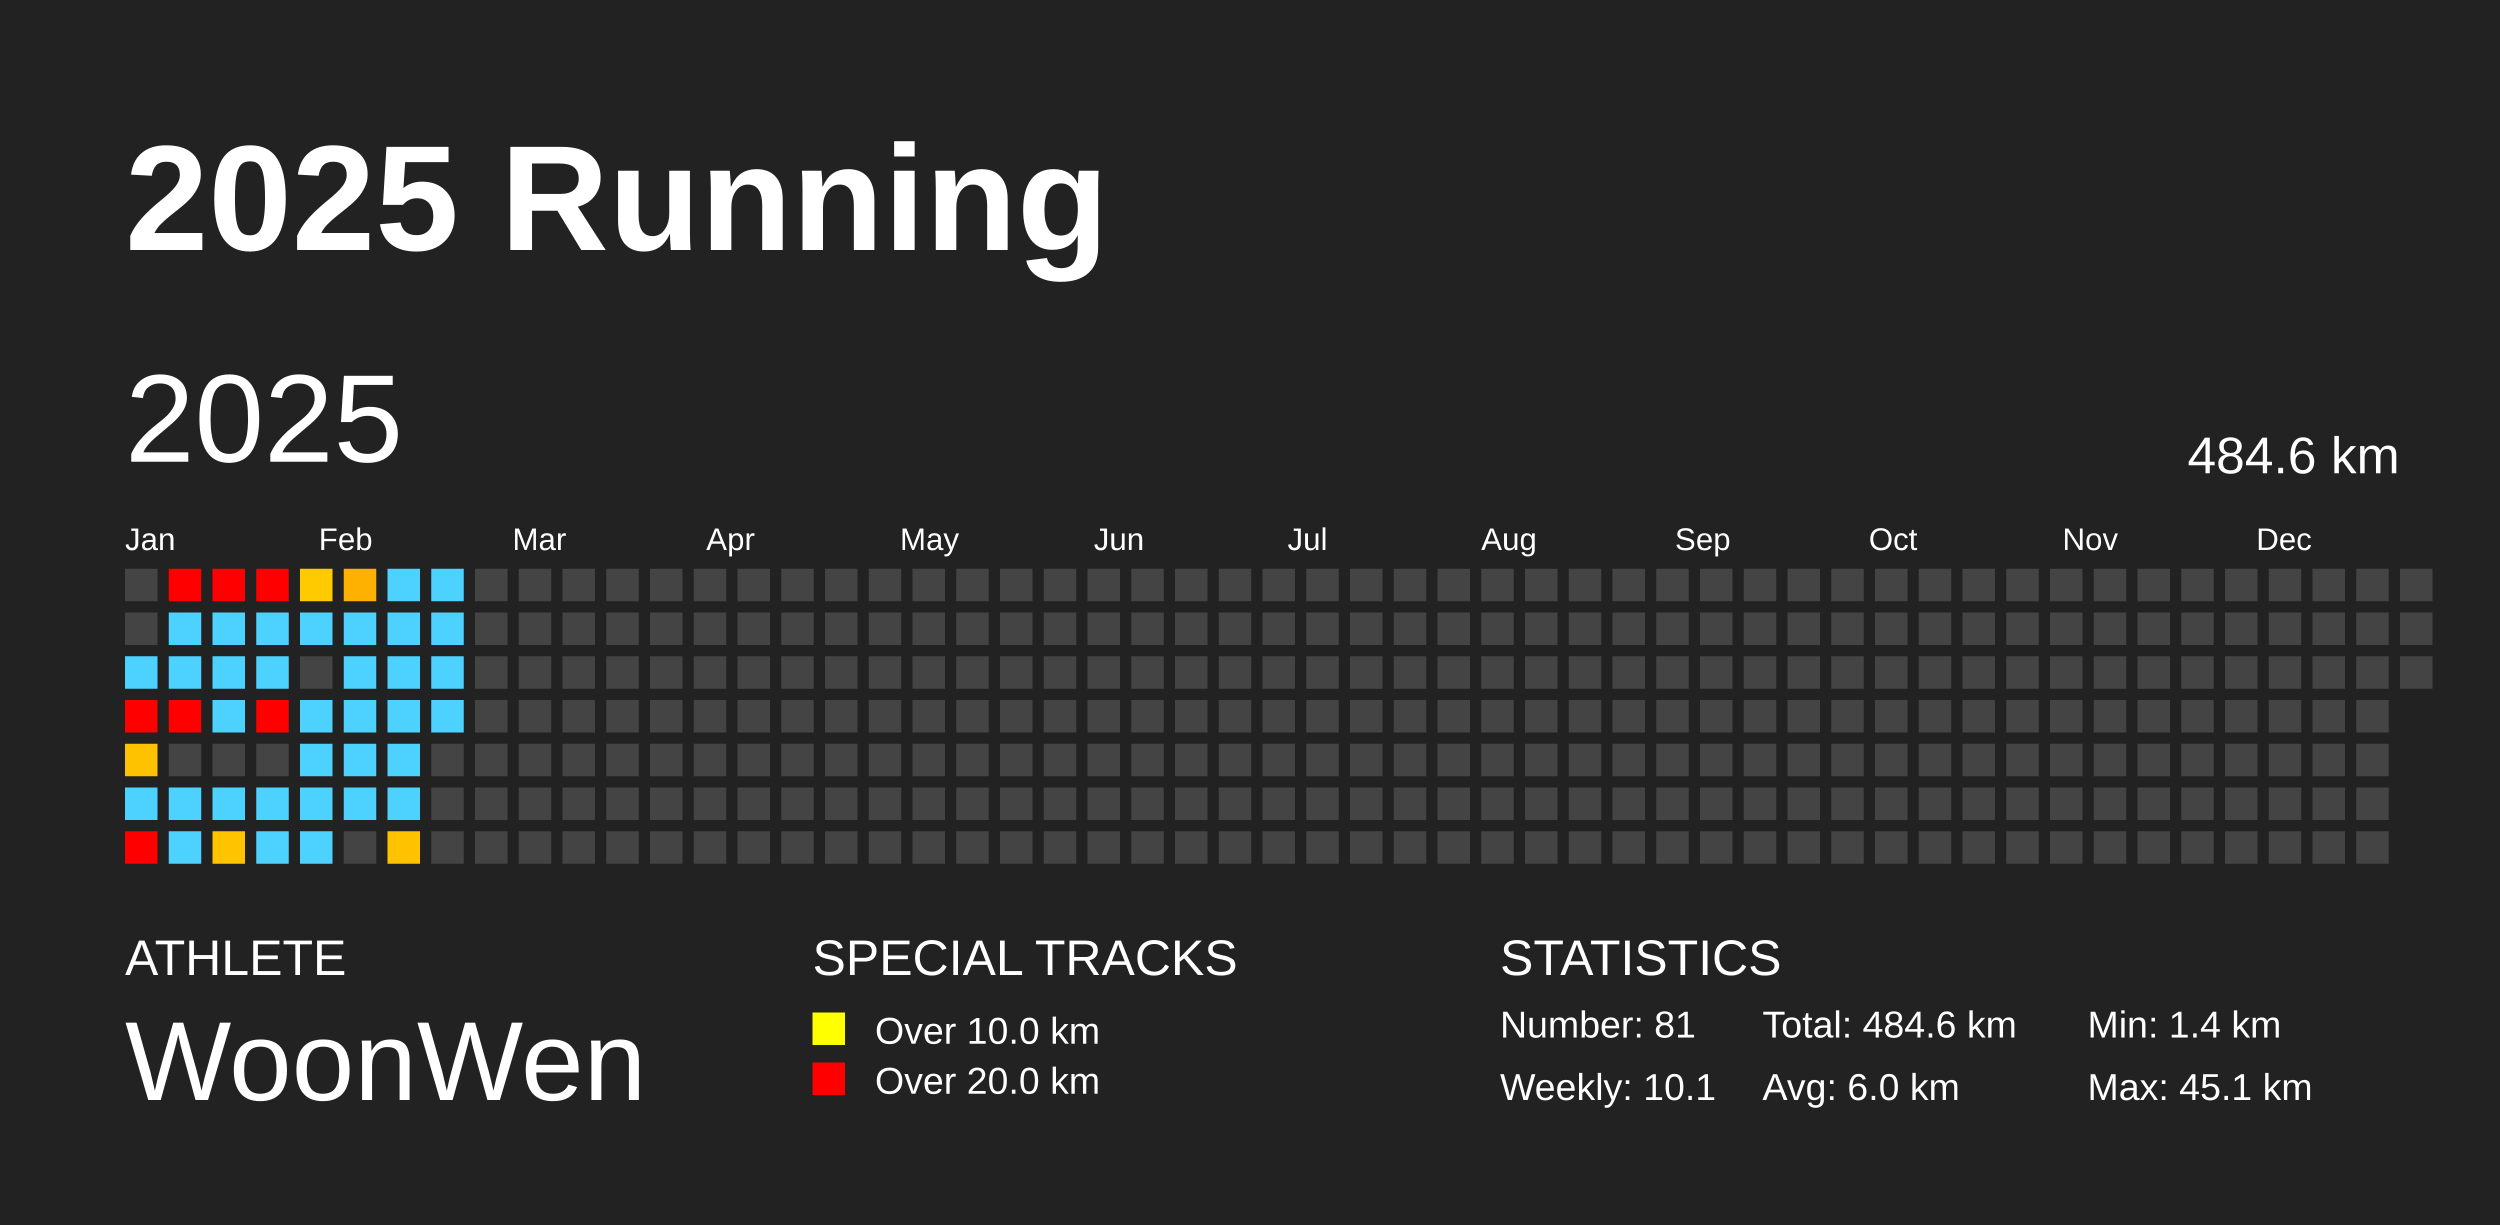
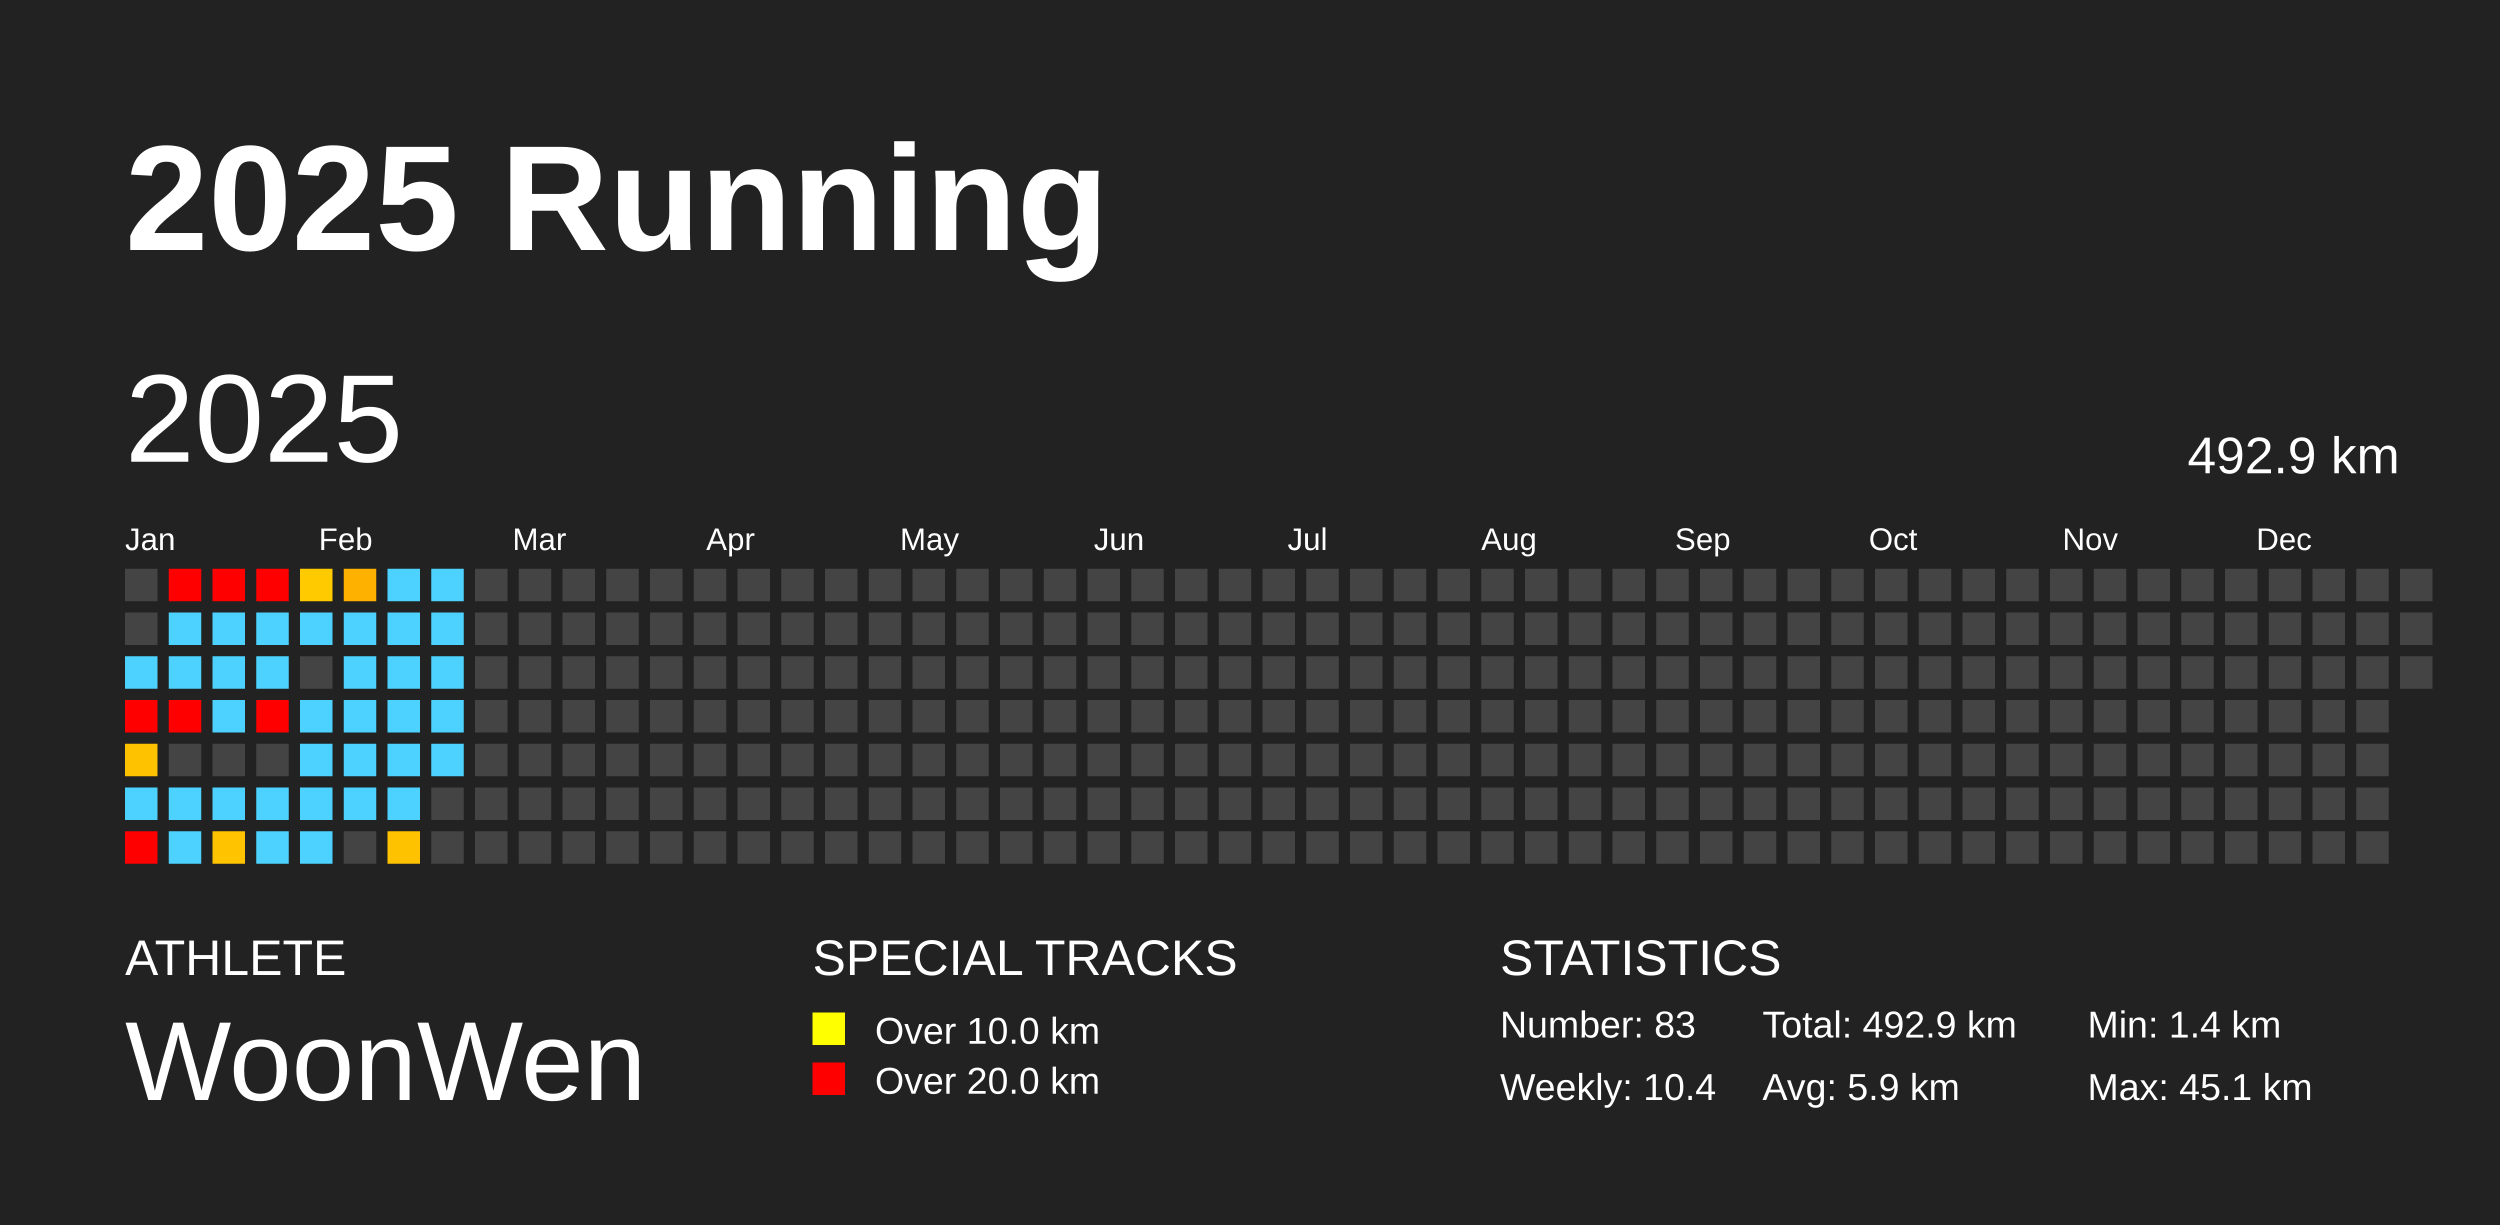
<svg xmlns="http://www.w3.org/2000/svg" baseProfile="full" height="98mm" version="1.1" viewBox="0,0,200,98" width="200mm">
  <defs />
  <rect fill="#222222" height="98" width="200" x="0" y="0" />
  <text fill="#FFFFFF" style="font-size:12px; font-family:Arial; font-weight:bold;" x="10" y="20">2025 Running</text>
  <text fill="#FFFFFF" style="font-size:4px; font-family:Arial" x="10" y="78">ATHLETE</text>
  <text fill="#FFFFFF" style="font-size:9px; font-family:Arial" x="10" y="88">WoonWen</text>
  <text fill="#FFFFFF" style="font-size:4px; font-family:Arial" x="65" y="78">SPECIAL TRACKS</text>
  <rect fill="yellow" height="2.6" width="2.6" x="65" y="81" />
  <text fill="#FFFFFF" style="font-size:3px; font-family:Arial" x="70" y="83.5">Over 10.0 km</text>
  <rect fill="red" height="2.6" width="2.6" x="65" y="85" />
  <text fill="#FFFFFF" style="font-size:3px; font-family:Arial" x="70" y="87.5">Over 20.0 km</text>
  <text fill="#FFFFFF" style="font-size:4px; font-family:Arial" x="120" y="78">STATISTICS</text>
-   <text fill="#FFFFFF" style="font-size:3px; font-family:Arial" x="120" y="83">Number: 81</text>
-   <text fill="#FFFFFF" style="font-size:3px; font-family:Arial" x="120" y="88">Weekly: 10.1</text>
-   <text fill="#FFFFFF" style="font-size:3px; font-family:Arial" x="141" y="83">Total: 484.6 km</text>
-   <text fill="#FFFFFF" style="font-size:3px; font-family:Arial" x="141" y="88">Avg: 6.0 km</text>
+   <text fill="#FFFFFF" style="font-size:3px; font-family:Arial" x="120" y="83">Number: 83</text>
+   <text fill="#FFFFFF" style="font-size:3px; font-family:Arial" x="120" y="88">Weekly: 10.4</text>
+   <text fill="#FFFFFF" style="font-size:3px; font-family:Arial" x="141" y="83">Total: 492.9 km</text>
+   <text fill="#FFFFFF" style="font-size:3px; font-family:Arial" x="141" y="88">Avg: 5.9 km</text>
  <text fill="#FFFFFF" style="font-size:3px; font-family:Arial" x="167" y="83">Min: 1.4 km</text>
  <text fill="#FFFFFF" style="font-size:3px; font-family:Arial" x="167" y="88">Max: 45.1 km</text>
  <text dominant-baseline="hanging" fill="#FFFFFF" style="font-size:10.0px; font-family:Arial;" x="10" y="30">2025</text>
-   <text dominant-baseline="hanging" fill="#FFFFFF" style="font-size:4.125px; font-family:Arial;" x="175" y="35">484.6 km</text>
+   <text dominant-baseline="hanging" fill="#FFFFFF" style="font-size:4.125px; font-family:Arial;" x="175" y="35">492.9 km</text>
  <text fill="#FFFFFF" style="font-size:2.5px; font-family:Arial" x="10.0" y="44">Jan</text>
  <text fill="#FFFFFF" style="font-size:2.5px; font-family:Arial" x="25.5" y="44">Feb</text>
  <text fill="#FFFFFF" style="font-size:2.5px; font-family:Arial" x="41.0" y="44">Mar</text>
  <text fill="#FFFFFF" style="font-size:2.5px; font-family:Arial" x="56.5" y="44">Apr</text>
  <text fill="#FFFFFF" style="font-size:2.5px; font-family:Arial" x="72.0" y="44">May</text>
  <text fill="#FFFFFF" style="font-size:2.5px; font-family:Arial" x="87.5" y="44">Jun</text>
  <text fill="#FFFFFF" style="font-size:2.5px; font-family:Arial" x="103.0" y="44">Jul</text>
  <text fill="#FFFFFF" style="font-size:2.5px; font-family:Arial" x="118.5" y="44">Aug</text>
  <text fill="#FFFFFF" style="font-size:2.5px; font-family:Arial" x="134.0" y="44">Sep</text>
  <text fill="#FFFFFF" style="font-size:2.5px; font-family:Arial" x="149.5" y="44">Oct</text>
  <text fill="#FFFFFF" style="font-size:2.5px; font-family:Arial" x="165.0" y="44">Nov</text>
  <text fill="#FFFFFF" style="font-size:2.5px; font-family:Arial" x="180.5" y="44">Dec</text>
  <rect fill="#444444" height="2.6" width="2.6" x="10.0" y="45.5" />
  <rect fill="#444444" height="2.6" width="2.6" x="10.0" y="49.0" />
  <rect fill="#4dd2ff" height="2.6" width="2.6" x="10.0" y="52.5" />
  <rect fill="red" height="2.6" width="2.6" x="10.0" y="56.0" />
  <rect fill="#ffc200" height="2.6" width="2.6" x="10.0" y="59.5" />
  <rect fill="#4dd2ff" height="2.6" width="2.6" x="10.0" y="63.0" />
  <rect fill="red" height="2.6" width="2.6" x="10.0" y="66.5" />
  <rect fill="red" height="2.6" width="2.6" x="13.5" y="45.5" />
  <rect fill="#4dd2ff" height="2.6" width="2.6" x="13.5" y="49.0" />
  <rect fill="#4dd2ff" height="2.6" width="2.6" x="13.5" y="52.5" />
  <rect fill="red" height="2.6" width="2.6" x="13.5" y="56.0" />
  <rect fill="#444444" height="2.6" width="2.6" x="13.5" y="59.5" />
  <rect fill="#4dd2ff" height="2.6" width="2.6" x="13.5" y="63.0" />
  <rect fill="#4dd2ff" height="2.6" width="2.6" x="13.5" y="66.5" />
  <rect fill="red" height="2.6" width="2.6" x="17.0" y="45.5" />
  <rect fill="#4dd2ff" height="2.6" width="2.6" x="17.0" y="49.0" />
  <rect fill="#4dd2ff" height="2.6" width="2.6" x="17.0" y="52.5" />
  <rect fill="#4dd2ff" height="2.6" width="2.6" x="17.0" y="56.0" />
  <rect fill="#444444" height="2.6" width="2.6" x="17.0" y="59.5" />
  <rect fill="#4dd2ff" height="2.6" width="2.6" x="17.0" y="63.0" />
  <rect fill="#ffc300" height="2.6" width="2.6" x="17.0" y="66.5" />
  <rect fill="red" height="2.6" width="2.6" x="20.5" y="45.5" />
  <rect fill="#4dd2ff" height="2.6" width="2.6" x="20.5" y="49.0" />
  <rect fill="#4dd2ff" height="2.6" width="2.6" x="20.5" y="52.5" />
  <rect fill="red" height="2.6" width="2.6" x="20.5" y="56.0" />
  <rect fill="#444444" height="2.6" width="2.6" x="20.5" y="59.5" />
  <rect fill="#4dd2ff" height="2.6" width="2.6" x="20.5" y="63.0" />
  <rect fill="#4dd2ff" height="2.6" width="2.6" x="20.5" y="66.5" />
  <rect fill="#ffcb00" height="2.6" width="2.6" x="24.0" y="45.5" />
  <rect fill="#4dd2ff" height="2.6" width="2.6" x="24.0" y="49.0" />
  <rect fill="#444444" height="2.6" width="2.6" x="24.0" y="52.5" />
  <rect fill="#4dd2ff" height="2.6" width="2.6" x="24.0" y="56.0" />
  <rect fill="#4dd2ff" height="2.6" width="2.6" x="24.0" y="59.5" />
  <rect fill="#4dd2ff" height="2.6" width="2.6" x="24.0" y="63.0" />
  <rect fill="#4dd2ff" height="2.6" width="2.6" x="24.0" y="66.5" />
  <rect fill="#ffb100" height="2.6" width="2.6" x="27.5" y="45.5" />
  <rect fill="#4dd2ff" height="2.6" width="2.6" x="27.5" y="49.0" />
  <rect fill="#4dd2ff" height="2.6" width="2.6" x="27.5" y="52.5" />
  <rect fill="#4dd2ff" height="2.6" width="2.6" x="27.5" y="56.0" />
  <rect fill="#4dd2ff" height="2.6" width="2.6" x="27.5" y="59.5" />
  <rect fill="#4dd2ff" height="2.6" width="2.6" x="27.5" y="63.0" />
  <rect fill="#444444" height="2.6" width="2.6" x="27.5" y="66.5" />
  <rect fill="#4dd2ff" height="2.6" width="2.6" x="31.0" y="45.5" />
  <rect fill="#4dd2ff" height="2.6" width="2.6" x="31.0" y="49.0" />
  <rect fill="#4dd2ff" height="2.6" width="2.6" x="31.0" y="52.5" />
  <rect fill="#4dd2ff" height="2.6" width="2.6" x="31.0" y="56.0" />
  <rect fill="#4dd2ff" height="2.6" width="2.6" x="31.0" y="59.5" />
  <rect fill="#4dd2ff" height="2.6" width="2.6" x="31.0" y="63.0" />
  <rect fill="#ffc200" height="2.6" width="2.6" x="31.0" y="66.5" />
  <rect fill="#4dd2ff" height="2.6" width="2.6" x="34.5" y="45.5" />
  <rect fill="#4dd2ff" height="2.6" width="2.6" x="34.5" y="49.0" />
  <rect fill="#4dd2ff" height="2.6" width="2.6" x="34.5" y="52.5" />
  <rect fill="#4dd2ff" height="2.6" width="2.6" x="34.5" y="56.0" />
-   <rect fill="#444444" height="2.6" width="2.6" x="34.5" y="59.5" />
+   <rect fill="#4dd2ff" height="2.6" width="2.6" x="34.5" y="59.5" />
  <rect fill="#444444" height="2.6" width="2.6" x="34.5" y="63.0" />
  <rect fill="#444444" height="2.6" width="2.6" x="34.5" y="66.5" />
  <rect fill="#444444" height="2.6" width="2.6" x="38.0" y="45.5" />
  <rect fill="#444444" height="2.6" width="2.6" x="38.0" y="49.0" />
  <rect fill="#444444" height="2.6" width="2.6" x="38.0" y="52.5" />
  <rect fill="#444444" height="2.6" width="2.6" x="38.0" y="56.0" />
  <rect fill="#444444" height="2.6" width="2.6" x="38.0" y="59.5" />
  <rect fill="#444444" height="2.6" width="2.6" x="38.0" y="63.0" />
  <rect fill="#444444" height="2.6" width="2.6" x="38.0" y="66.5" />
  <rect fill="#444444" height="2.6" width="2.6" x="41.5" y="45.5" />
  <rect fill="#444444" height="2.6" width="2.6" x="41.5" y="49.0" />
  <rect fill="#444444" height="2.6" width="2.6" x="41.5" y="52.5" />
  <rect fill="#444444" height="2.6" width="2.6" x="41.5" y="56.0" />
  <rect fill="#444444" height="2.6" width="2.6" x="41.5" y="59.5" />
  <rect fill="#444444" height="2.6" width="2.6" x="41.5" y="63.0" />
  <rect fill="#444444" height="2.6" width="2.6" x="41.5" y="66.5" />
  <rect fill="#444444" height="2.6" width="2.6" x="45.0" y="45.5" />
  <rect fill="#444444" height="2.6" width="2.6" x="45.0" y="49.0" />
  <rect fill="#444444" height="2.6" width="2.6" x="45.0" y="52.5" />
  <rect fill="#444444" height="2.6" width="2.6" x="45.0" y="56.0" />
  <rect fill="#444444" height="2.6" width="2.6" x="45.0" y="59.5" />
  <rect fill="#444444" height="2.6" width="2.6" x="45.0" y="63.0" />
  <rect fill="#444444" height="2.6" width="2.6" x="45.0" y="66.5" />
  <rect fill="#444444" height="2.6" width="2.6" x="48.5" y="45.5" />
  <rect fill="#444444" height="2.6" width="2.6" x="48.5" y="49.0" />
  <rect fill="#444444" height="2.6" width="2.6" x="48.5" y="52.5" />
  <rect fill="#444444" height="2.6" width="2.6" x="48.5" y="56.0" />
  <rect fill="#444444" height="2.6" width="2.6" x="48.5" y="59.5" />
  <rect fill="#444444" height="2.6" width="2.6" x="48.5" y="63.0" />
  <rect fill="#444444" height="2.6" width="2.6" x="48.5" y="66.5" />
  <rect fill="#444444" height="2.6" width="2.6" x="52.0" y="45.5" />
  <rect fill="#444444" height="2.6" width="2.6" x="52.0" y="49.0" />
  <rect fill="#444444" height="2.6" width="2.6" x="52.0" y="52.5" />
  <rect fill="#444444" height="2.6" width="2.6" x="52.0" y="56.0" />
  <rect fill="#444444" height="2.6" width="2.6" x="52.0" y="59.5" />
  <rect fill="#444444" height="2.6" width="2.6" x="52.0" y="63.0" />
  <rect fill="#444444" height="2.6" width="2.6" x="52.0" y="66.5" />
  <rect fill="#444444" height="2.6" width="2.6" x="55.5" y="45.5" />
  <rect fill="#444444" height="2.6" width="2.6" x="55.5" y="49.0" />
  <rect fill="#444444" height="2.6" width="2.6" x="55.5" y="52.5" />
  <rect fill="#444444" height="2.6" width="2.6" x="55.5" y="56.0" />
  <rect fill="#444444" height="2.6" width="2.6" x="55.5" y="59.5" />
  <rect fill="#444444" height="2.6" width="2.6" x="55.5" y="63.0" />
  <rect fill="#444444" height="2.6" width="2.6" x="55.5" y="66.5" />
  <rect fill="#444444" height="2.6" width="2.6" x="59.0" y="45.5" />
  <rect fill="#444444" height="2.6" width="2.6" x="59.0" y="49.0" />
  <rect fill="#444444" height="2.6" width="2.6" x="59.0" y="52.5" />
  <rect fill="#444444" height="2.6" width="2.6" x="59.0" y="56.0" />
  <rect fill="#444444" height="2.6" width="2.6" x="59.0" y="59.5" />
  <rect fill="#444444" height="2.6" width="2.6" x="59.0" y="63.0" />
  <rect fill="#444444" height="2.6" width="2.6" x="59.0" y="66.5" />
  <rect fill="#444444" height="2.6" width="2.6" x="62.5" y="45.5" />
  <rect fill="#444444" height="2.6" width="2.6" x="62.5" y="49.0" />
  <rect fill="#444444" height="2.6" width="2.6" x="62.5" y="52.5" />
  <rect fill="#444444" height="2.6" width="2.6" x="62.5" y="56.0" />
  <rect fill="#444444" height="2.6" width="2.6" x="62.5" y="59.5" />
  <rect fill="#444444" height="2.6" width="2.6" x="62.5" y="63.0" />
  <rect fill="#444444" height="2.6" width="2.6" x="62.5" y="66.5" />
  <rect fill="#444444" height="2.6" width="2.6" x="66.0" y="45.5" />
  <rect fill="#444444" height="2.6" width="2.6" x="66.0" y="49.0" />
  <rect fill="#444444" height="2.6" width="2.6" x="66.0" y="52.5" />
  <rect fill="#444444" height="2.6" width="2.6" x="66.0" y="56.0" />
  <rect fill="#444444" height="2.6" width="2.6" x="66.0" y="59.5" />
  <rect fill="#444444" height="2.6" width="2.6" x="66.0" y="63.0" />
  <rect fill="#444444" height="2.6" width="2.6" x="66.0" y="66.5" />
  <rect fill="#444444" height="2.6" width="2.6" x="69.5" y="45.5" />
  <rect fill="#444444" height="2.6" width="2.6" x="69.5" y="49.0" />
  <rect fill="#444444" height="2.6" width="2.6" x="69.5" y="52.5" />
  <rect fill="#444444" height="2.6" width="2.6" x="69.5" y="56.0" />
  <rect fill="#444444" height="2.6" width="2.6" x="69.5" y="59.5" />
  <rect fill="#444444" height="2.6" width="2.6" x="69.5" y="63.0" />
  <rect fill="#444444" height="2.6" width="2.6" x="69.5" y="66.5" />
  <rect fill="#444444" height="2.6" width="2.6" x="73.0" y="45.5" />
  <rect fill="#444444" height="2.6" width="2.6" x="73.0" y="49.0" />
  <rect fill="#444444" height="2.6" width="2.6" x="73.0" y="52.5" />
  <rect fill="#444444" height="2.6" width="2.6" x="73.0" y="56.0" />
  <rect fill="#444444" height="2.6" width="2.6" x="73.0" y="59.5" />
  <rect fill="#444444" height="2.6" width="2.6" x="73.0" y="63.0" />
  <rect fill="#444444" height="2.6" width="2.6" x="73.0" y="66.5" />
  <rect fill="#444444" height="2.6" width="2.6" x="76.5" y="45.5" />
  <rect fill="#444444" height="2.6" width="2.6" x="76.5" y="49.0" />
  <rect fill="#444444" height="2.6" width="2.6" x="76.5" y="52.5" />
  <rect fill="#444444" height="2.6" width="2.6" x="76.5" y="56.0" />
  <rect fill="#444444" height="2.6" width="2.6" x="76.5" y="59.5" />
  <rect fill="#444444" height="2.6" width="2.6" x="76.5" y="63.0" />
  <rect fill="#444444" height="2.6" width="2.6" x="76.5" y="66.5" />
  <rect fill="#444444" height="2.6" width="2.6" x="80.0" y="45.5" />
  <rect fill="#444444" height="2.6" width="2.6" x="80.0" y="49.0" />
  <rect fill="#444444" height="2.6" width="2.6" x="80.0" y="52.5" />
  <rect fill="#444444" height="2.6" width="2.6" x="80.0" y="56.0" />
  <rect fill="#444444" height="2.6" width="2.6" x="80.0" y="59.5" />
  <rect fill="#444444" height="2.6" width="2.6" x="80.0" y="63.0" />
  <rect fill="#444444" height="2.6" width="2.6" x="80.0" y="66.5" />
  <rect fill="#444444" height="2.6" width="2.6" x="83.5" y="45.5" />
  <rect fill="#444444" height="2.6" width="2.6" x="83.5" y="49.0" />
  <rect fill="#444444" height="2.6" width="2.6" x="83.5" y="52.5" />
  <rect fill="#444444" height="2.6" width="2.6" x="83.5" y="56.0" />
  <rect fill="#444444" height="2.6" width="2.6" x="83.5" y="59.5" />
  <rect fill="#444444" height="2.6" width="2.6" x="83.5" y="63.0" />
  <rect fill="#444444" height="2.6" width="2.6" x="83.5" y="66.5" />
  <rect fill="#444444" height="2.6" width="2.6" x="87.0" y="45.5" />
  <rect fill="#444444" height="2.6" width="2.6" x="87.0" y="49.0" />
  <rect fill="#444444" height="2.6" width="2.6" x="87.0" y="52.5" />
  <rect fill="#444444" height="2.6" width="2.6" x="87.0" y="56.0" />
  <rect fill="#444444" height="2.6" width="2.6" x="87.0" y="59.5" />
  <rect fill="#444444" height="2.6" width="2.6" x="87.0" y="63.0" />
  <rect fill="#444444" height="2.6" width="2.6" x="87.0" y="66.5" />
  <rect fill="#444444" height="2.6" width="2.6" x="90.5" y="45.5" />
  <rect fill="#444444" height="2.6" width="2.6" x="90.5" y="49.0" />
  <rect fill="#444444" height="2.6" width="2.6" x="90.5" y="52.5" />
  <rect fill="#444444" height="2.6" width="2.6" x="90.5" y="56.0" />
  <rect fill="#444444" height="2.6" width="2.6" x="90.5" y="59.5" />
  <rect fill="#444444" height="2.6" width="2.6" x="90.5" y="63.0" />
  <rect fill="#444444" height="2.6" width="2.6" x="90.5" y="66.5" />
  <rect fill="#444444" height="2.6" width="2.6" x="94.0" y="45.5" />
  <rect fill="#444444" height="2.6" width="2.6" x="94.0" y="49.0" />
  <rect fill="#444444" height="2.6" width="2.6" x="94.0" y="52.5" />
  <rect fill="#444444" height="2.6" width="2.6" x="94.0" y="56.0" />
  <rect fill="#444444" height="2.6" width="2.6" x="94.0" y="59.5" />
  <rect fill="#444444" height="2.6" width="2.6" x="94.0" y="63.0" />
  <rect fill="#444444" height="2.6" width="2.6" x="94.0" y="66.5" />
  <rect fill="#444444" height="2.6" width="2.6" x="97.5" y="45.5" />
  <rect fill="#444444" height="2.6" width="2.6" x="97.5" y="49.0" />
  <rect fill="#444444" height="2.6" width="2.6" x="97.5" y="52.5" />
  <rect fill="#444444" height="2.6" width="2.6" x="97.5" y="56.0" />
  <rect fill="#444444" height="2.6" width="2.6" x="97.5" y="59.5" />
  <rect fill="#444444" height="2.6" width="2.6" x="97.5" y="63.0" />
  <rect fill="#444444" height="2.6" width="2.6" x="97.5" y="66.5" />
  <rect fill="#444444" height="2.6" width="2.6" x="101.0" y="45.5" />
  <rect fill="#444444" height="2.6" width="2.6" x="101.0" y="49.0" />
  <rect fill="#444444" height="2.6" width="2.6" x="101.0" y="52.5" />
  <rect fill="#444444" height="2.6" width="2.6" x="101.0" y="56.0" />
  <rect fill="#444444" height="2.6" width="2.6" x="101.0" y="59.5" />
  <rect fill="#444444" height="2.6" width="2.6" x="101.0" y="63.0" />
  <rect fill="#444444" height="2.6" width="2.6" x="101.0" y="66.5" />
  <rect fill="#444444" height="2.6" width="2.6" x="104.5" y="45.5" />
  <rect fill="#444444" height="2.6" width="2.6" x="104.5" y="49.0" />
  <rect fill="#444444" height="2.6" width="2.6" x="104.5" y="52.5" />
  <rect fill="#444444" height="2.6" width="2.6" x="104.5" y="56.0" />
  <rect fill="#444444" height="2.6" width="2.6" x="104.5" y="59.5" />
  <rect fill="#444444" height="2.6" width="2.6" x="104.5" y="63.0" />
  <rect fill="#444444" height="2.6" width="2.6" x="104.5" y="66.5" />
  <rect fill="#444444" height="2.6" width="2.6" x="108.0" y="45.5" />
  <rect fill="#444444" height="2.6" width="2.6" x="108.0" y="49.0" />
  <rect fill="#444444" height="2.6" width="2.6" x="108.0" y="52.5" />
  <rect fill="#444444" height="2.6" width="2.6" x="108.0" y="56.0" />
  <rect fill="#444444" height="2.6" width="2.6" x="108.0" y="59.5" />
  <rect fill="#444444" height="2.6" width="2.6" x="108.0" y="63.0" />
  <rect fill="#444444" height="2.6" width="2.6" x="108.0" y="66.5" />
  <rect fill="#444444" height="2.6" width="2.6" x="111.5" y="45.5" />
  <rect fill="#444444" height="2.6" width="2.6" x="111.5" y="49.0" />
  <rect fill="#444444" height="2.6" width="2.6" x="111.5" y="52.5" />
  <rect fill="#444444" height="2.6" width="2.6" x="111.5" y="56.0" />
  <rect fill="#444444" height="2.6" width="2.6" x="111.5" y="59.5" />
  <rect fill="#444444" height="2.6" width="2.6" x="111.5" y="63.0" />
  <rect fill="#444444" height="2.6" width="2.6" x="111.5" y="66.5" />
  <rect fill="#444444" height="2.6" width="2.6" x="115.0" y="45.5" />
  <rect fill="#444444" height="2.6" width="2.6" x="115.0" y="49.0" />
  <rect fill="#444444" height="2.6" width="2.6" x="115.0" y="52.5" />
  <rect fill="#444444" height="2.6" width="2.6" x="115.0" y="56.0" />
  <rect fill="#444444" height="2.6" width="2.6" x="115.0" y="59.5" />
  <rect fill="#444444" height="2.6" width="2.6" x="115.0" y="63.0" />
  <rect fill="#444444" height="2.6" width="2.6" x="115.0" y="66.5" />
  <rect fill="#444444" height="2.6" width="2.6" x="118.5" y="45.5" />
  <rect fill="#444444" height="2.6" width="2.6" x="118.5" y="49.0" />
  <rect fill="#444444" height="2.6" width="2.6" x="118.5" y="52.5" />
  <rect fill="#444444" height="2.6" width="2.6" x="118.5" y="56.0" />
  <rect fill="#444444" height="2.6" width="2.6" x="118.5" y="59.5" />
  <rect fill="#444444" height="2.6" width="2.6" x="118.5" y="63.0" />
  <rect fill="#444444" height="2.6" width="2.6" x="118.5" y="66.5" />
  <rect fill="#444444" height="2.6" width="2.6" x="122.0" y="45.5" />
  <rect fill="#444444" height="2.6" width="2.6" x="122.0" y="49.0" />
  <rect fill="#444444" height="2.6" width="2.6" x="122.0" y="52.5" />
  <rect fill="#444444" height="2.6" width="2.6" x="122.0" y="56.0" />
  <rect fill="#444444" height="2.6" width="2.6" x="122.0" y="59.5" />
  <rect fill="#444444" height="2.6" width="2.6" x="122.0" y="63.0" />
  <rect fill="#444444" height="2.6" width="2.6" x="122.0" y="66.5" />
  <rect fill="#444444" height="2.6" width="2.6" x="125.5" y="45.5" />
  <rect fill="#444444" height="2.6" width="2.6" x="125.5" y="49.0" />
  <rect fill="#444444" height="2.6" width="2.6" x="125.5" y="52.5" />
  <rect fill="#444444" height="2.6" width="2.6" x="125.5" y="56.0" />
  <rect fill="#444444" height="2.6" width="2.6" x="125.5" y="59.5" />
  <rect fill="#444444" height="2.6" width="2.6" x="125.5" y="63.0" />
  <rect fill="#444444" height="2.6" width="2.6" x="125.5" y="66.5" />
  <rect fill="#444444" height="2.6" width="2.6" x="129.0" y="45.5" />
  <rect fill="#444444" height="2.6" width="2.6" x="129.0" y="49.0" />
  <rect fill="#444444" height="2.6" width="2.6" x="129.0" y="52.5" />
  <rect fill="#444444" height="2.6" width="2.6" x="129.0" y="56.0" />
  <rect fill="#444444" height="2.6" width="2.6" x="129.0" y="59.5" />
  <rect fill="#444444" height="2.6" width="2.6" x="129.0" y="63.0" />
  <rect fill="#444444" height="2.6" width="2.6" x="129.0" y="66.5" />
  <rect fill="#444444" height="2.6" width="2.6" x="132.5" y="45.5" />
  <rect fill="#444444" height="2.6" width="2.6" x="132.5" y="49.0" />
  <rect fill="#444444" height="2.6" width="2.6" x="132.5" y="52.5" />
  <rect fill="#444444" height="2.6" width="2.6" x="132.5" y="56.0" />
  <rect fill="#444444" height="2.6" width="2.6" x="132.5" y="59.5" />
  <rect fill="#444444" height="2.6" width="2.6" x="132.5" y="63.0" />
  <rect fill="#444444" height="2.6" width="2.6" x="132.5" y="66.5" />
  <rect fill="#444444" height="2.6" width="2.6" x="136.0" y="45.5" />
  <rect fill="#444444" height="2.6" width="2.6" x="136.0" y="49.0" />
  <rect fill="#444444" height="2.6" width="2.6" x="136.0" y="52.5" />
  <rect fill="#444444" height="2.6" width="2.6" x="136.0" y="56.0" />
  <rect fill="#444444" height="2.6" width="2.6" x="136.0" y="59.5" />
  <rect fill="#444444" height="2.6" width="2.6" x="136.0" y="63.0" />
  <rect fill="#444444" height="2.6" width="2.6" x="136.0" y="66.5" />
  <rect fill="#444444" height="2.6" width="2.6" x="139.5" y="45.5" />
  <rect fill="#444444" height="2.6" width="2.6" x="139.5" y="49.0" />
  <rect fill="#444444" height="2.6" width="2.6" x="139.5" y="52.5" />
  <rect fill="#444444" height="2.6" width="2.6" x="139.5" y="56.0" />
  <rect fill="#444444" height="2.6" width="2.6" x="139.5" y="59.5" />
  <rect fill="#444444" height="2.6" width="2.6" x="139.5" y="63.0" />
  <rect fill="#444444" height="2.6" width="2.6" x="139.5" y="66.5" />
  <rect fill="#444444" height="2.6" width="2.6" x="143.0" y="45.5" />
  <rect fill="#444444" height="2.6" width="2.6" x="143.0" y="49.0" />
  <rect fill="#444444" height="2.6" width="2.6" x="143.0" y="52.5" />
  <rect fill="#444444" height="2.6" width="2.6" x="143.0" y="56.0" />
  <rect fill="#444444" height="2.6" width="2.6" x="143.0" y="59.5" />
  <rect fill="#444444" height="2.6" width="2.6" x="143.0" y="63.0" />
  <rect fill="#444444" height="2.6" width="2.6" x="143.0" y="66.5" />
  <rect fill="#444444" height="2.6" width="2.6" x="146.5" y="45.5" />
  <rect fill="#444444" height="2.6" width="2.6" x="146.5" y="49.0" />
  <rect fill="#444444" height="2.6" width="2.6" x="146.5" y="52.5" />
  <rect fill="#444444" height="2.6" width="2.6" x="146.5" y="56.0" />
  <rect fill="#444444" height="2.6" width="2.6" x="146.5" y="59.5" />
  <rect fill="#444444" height="2.6" width="2.6" x="146.5" y="63.0" />
  <rect fill="#444444" height="2.6" width="2.6" x="146.5" y="66.5" />
  <rect fill="#444444" height="2.6" width="2.6" x="150.0" y="45.5" />
  <rect fill="#444444" height="2.6" width="2.6" x="150.0" y="49.0" />
  <rect fill="#444444" height="2.6" width="2.6" x="150.0" y="52.5" />
  <rect fill="#444444" height="2.6" width="2.6" x="150.0" y="56.0" />
  <rect fill="#444444" height="2.6" width="2.6" x="150.0" y="59.5" />
  <rect fill="#444444" height="2.6" width="2.6" x="150.0" y="63.0" />
  <rect fill="#444444" height="2.6" width="2.6" x="150.0" y="66.5" />
  <rect fill="#444444" height="2.6" width="2.6" x="153.5" y="45.5" />
  <rect fill="#444444" height="2.6" width="2.6" x="153.5" y="49.0" />
  <rect fill="#444444" height="2.6" width="2.6" x="153.5" y="52.5" />
  <rect fill="#444444" height="2.6" width="2.6" x="153.5" y="56.0" />
  <rect fill="#444444" height="2.6" width="2.6" x="153.5" y="59.5" />
  <rect fill="#444444" height="2.6" width="2.6" x="153.5" y="63.0" />
  <rect fill="#444444" height="2.6" width="2.6" x="153.5" y="66.5" />
  <rect fill="#444444" height="2.6" width="2.6" x="157.0" y="45.5" />
  <rect fill="#444444" height="2.6" width="2.6" x="157.0" y="49.0" />
  <rect fill="#444444" height="2.6" width="2.6" x="157.0" y="52.5" />
  <rect fill="#444444" height="2.6" width="2.6" x="157.0" y="56.0" />
  <rect fill="#444444" height="2.6" width="2.6" x="157.0" y="59.5" />
  <rect fill="#444444" height="2.6" width="2.6" x="157.0" y="63.0" />
  <rect fill="#444444" height="2.6" width="2.6" x="157.0" y="66.5" />
  <rect fill="#444444" height="2.6" width="2.6" x="160.5" y="45.5" />
  <rect fill="#444444" height="2.6" width="2.6" x="160.5" y="49.0" />
  <rect fill="#444444" height="2.6" width="2.6" x="160.5" y="52.5" />
  <rect fill="#444444" height="2.6" width="2.6" x="160.5" y="56.0" />
  <rect fill="#444444" height="2.6" width="2.6" x="160.5" y="59.5" />
  <rect fill="#444444" height="2.6" width="2.6" x="160.5" y="63.0" />
  <rect fill="#444444" height="2.6" width="2.6" x="160.5" y="66.5" />
  <rect fill="#444444" height="2.6" width="2.6" x="164.0" y="45.5" />
  <rect fill="#444444" height="2.6" width="2.6" x="164.0" y="49.0" />
  <rect fill="#444444" height="2.6" width="2.6" x="164.0" y="52.5" />
  <rect fill="#444444" height="2.6" width="2.6" x="164.0" y="56.0" />
  <rect fill="#444444" height="2.6" width="2.6" x="164.0" y="59.5" />
  <rect fill="#444444" height="2.6" width="2.6" x="164.0" y="63.0" />
  <rect fill="#444444" height="2.6" width="2.6" x="164.0" y="66.5" />
  <rect fill="#444444" height="2.6" width="2.6" x="167.5" y="45.5" />
  <rect fill="#444444" height="2.6" width="2.6" x="167.5" y="49.0" />
  <rect fill="#444444" height="2.6" width="2.6" x="167.5" y="52.5" />
  <rect fill="#444444" height="2.6" width="2.6" x="167.5" y="56.0" />
  <rect fill="#444444" height="2.6" width="2.6" x="167.5" y="59.5" />
  <rect fill="#444444" height="2.6" width="2.6" x="167.5" y="63.0" />
  <rect fill="#444444" height="2.6" width="2.6" x="167.5" y="66.5" />
  <rect fill="#444444" height="2.6" width="2.6" x="171.0" y="45.5" />
  <rect fill="#444444" height="2.6" width="2.6" x="171.0" y="49.0" />
  <rect fill="#444444" height="2.6" width="2.6" x="171.0" y="52.5" />
  <rect fill="#444444" height="2.6" width="2.6" x="171.0" y="56.0" />
  <rect fill="#444444" height="2.6" width="2.6" x="171.0" y="59.5" />
  <rect fill="#444444" height="2.6" width="2.6" x="171.0" y="63.0" />
  <rect fill="#444444" height="2.6" width="2.6" x="171.0" y="66.5" />
  <rect fill="#444444" height="2.6" width="2.6" x="174.5" y="45.5" />
  <rect fill="#444444" height="2.6" width="2.6" x="174.5" y="49.0" />
  <rect fill="#444444" height="2.6" width="2.6" x="174.5" y="52.5" />
  <rect fill="#444444" height="2.6" width="2.6" x="174.5" y="56.0" />
  <rect fill="#444444" height="2.6" width="2.6" x="174.5" y="59.5" />
  <rect fill="#444444" height="2.6" width="2.6" x="174.5" y="63.0" />
  <rect fill="#444444" height="2.6" width="2.6" x="174.5" y="66.5" />
  <rect fill="#444444" height="2.6" width="2.6" x="178.0" y="45.5" />
  <rect fill="#444444" height="2.6" width="2.6" x="178.0" y="49.0" />
  <rect fill="#444444" height="2.6" width="2.6" x="178.0" y="52.5" />
  <rect fill="#444444" height="2.6" width="2.6" x="178.0" y="56.0" />
  <rect fill="#444444" height="2.6" width="2.6" x="178.0" y="59.5" />
  <rect fill="#444444" height="2.6" width="2.6" x="178.0" y="63.0" />
  <rect fill="#444444" height="2.6" width="2.6" x="178.0" y="66.5" />
  <rect fill="#444444" height="2.6" width="2.6" x="181.5" y="45.5" />
  <rect fill="#444444" height="2.6" width="2.6" x="181.5" y="49.0" />
  <rect fill="#444444" height="2.6" width="2.6" x="181.5" y="52.5" />
  <rect fill="#444444" height="2.6" width="2.6" x="181.5" y="56.0" />
  <rect fill="#444444" height="2.6" width="2.6" x="181.5" y="59.5" />
  <rect fill="#444444" height="2.6" width="2.6" x="181.5" y="63.0" />
  <rect fill="#444444" height="2.6" width="2.6" x="181.5" y="66.5" />
  <rect fill="#444444" height="2.6" width="2.6" x="185.0" y="45.5" />
  <rect fill="#444444" height="2.6" width="2.6" x="185.0" y="49.0" />
  <rect fill="#444444" height="2.6" width="2.6" x="185.0" y="52.5" />
  <rect fill="#444444" height="2.6" width="2.6" x="185.0" y="56.0" />
  <rect fill="#444444" height="2.6" width="2.6" x="185.0" y="59.5" />
  <rect fill="#444444" height="2.6" width="2.6" x="185.0" y="63.0" />
  <rect fill="#444444" height="2.6" width="2.6" x="185.0" y="66.5" />
  <rect fill="#444444" height="2.6" width="2.6" x="188.5" y="45.5" />
  <rect fill="#444444" height="2.6" width="2.6" x="188.5" y="49.0" />
  <rect fill="#444444" height="2.6" width="2.6" x="188.5" y="52.5" />
  <rect fill="#444444" height="2.6" width="2.6" x="188.5" y="56.0" />
  <rect fill="#444444" height="2.6" width="2.6" x="188.5" y="59.5" />
  <rect fill="#444444" height="2.6" width="2.6" x="188.5" y="63.0" />
  <rect fill="#444444" height="2.6" width="2.6" x="188.5" y="66.5" />
  <rect fill="#444444" height="2.6" width="2.6" x="192.0" y="45.5" />
  <rect fill="#444444" height="2.6" width="2.6" x="192.0" y="49.0" />
  <rect fill="#444444" height="2.6" width="2.6" x="192.0" y="52.5" />
</svg>
